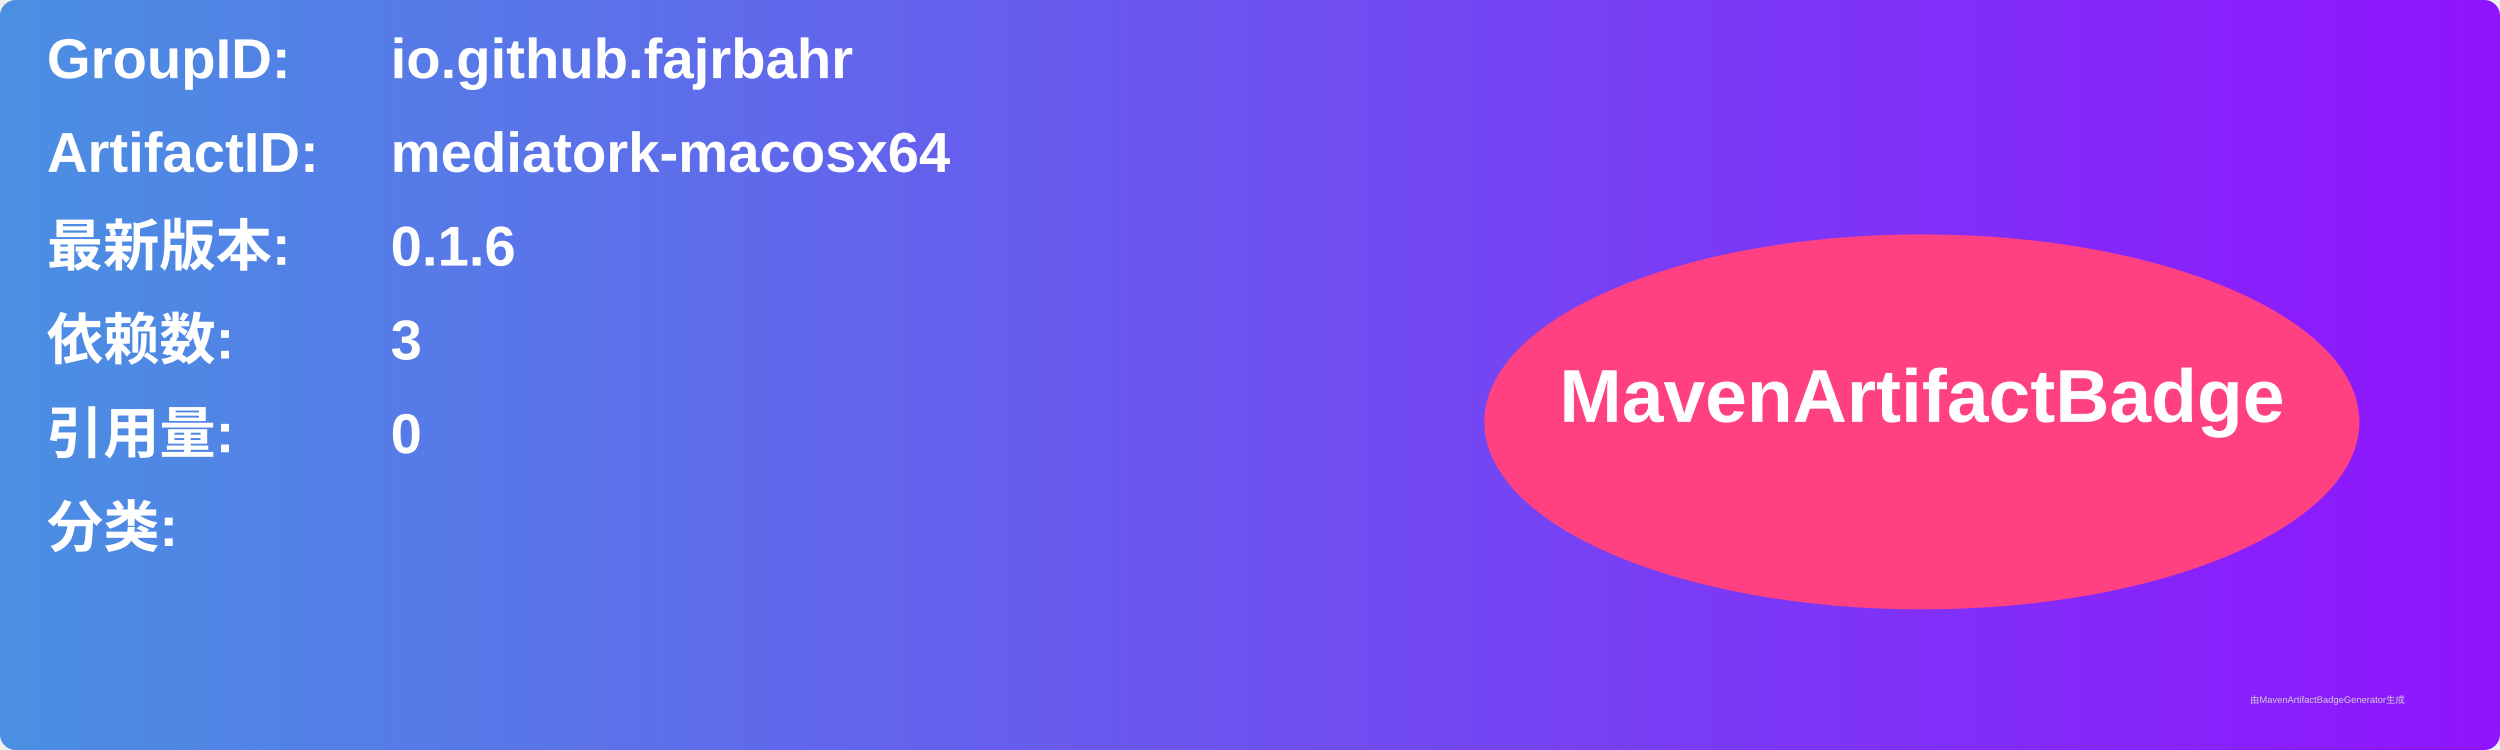
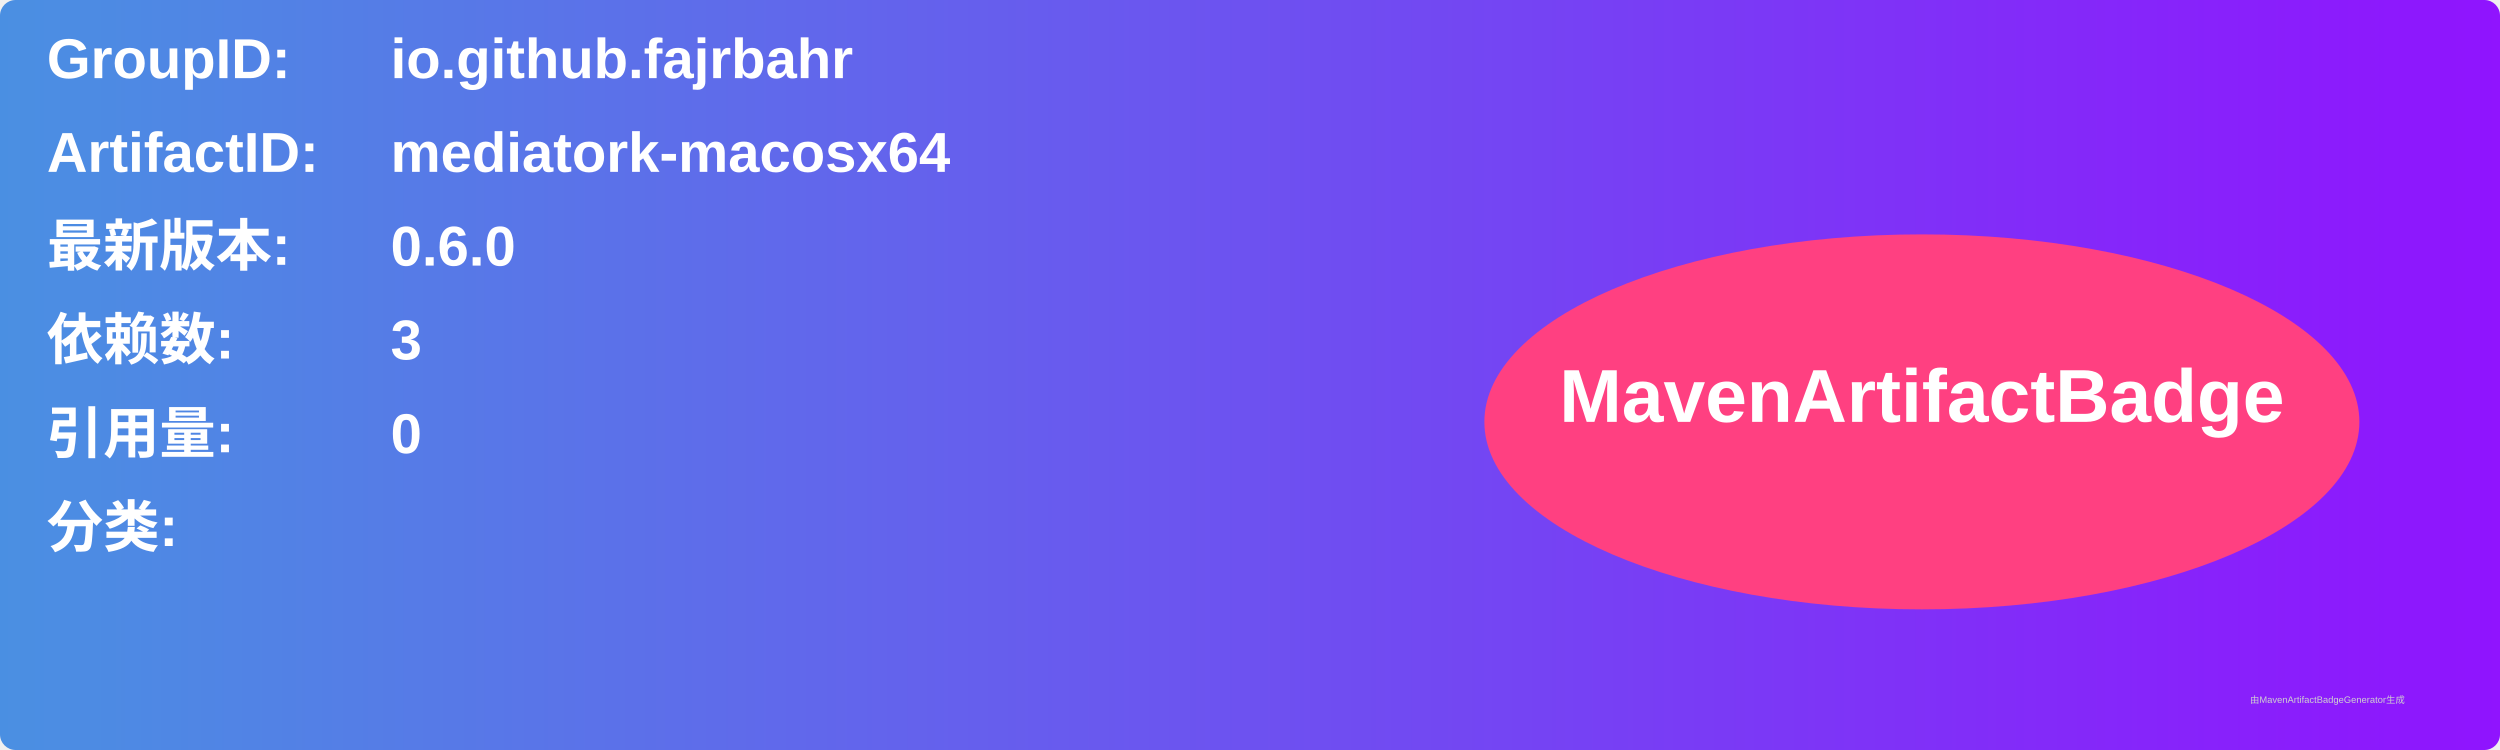
<svg xmlns="http://www.w3.org/2000/svg" width="800" height="240" viewBox="0 0 800 240">
  <linearGradient id="grad" x1="0%" y1="0%" x2="100%" y2="0%">
    <stop offset="0%" stop-color="#4a90e2" />
    <stop offset="100%" stop-color="#9013fe" />
  </linearGradient>
  <rect width="100%" height="100%" rx="5" ry="5" fill="url(#grad)" />
  <g transform="translate(15, 15)">
    <text x="0" y="10" font-family="Arial" font-size="18" fill="white" font-weight="bold" width="260">GroupID:</text>
    <text x="110" y="10" font-family="Arial" font-size="18" fill="white" font-weight="bold" width="460">io.github.fajrbahr</text>
    <text x="0" y="40" font-family="Arial" font-size="18" fill="white" font-weight="bold" width="260">ArtifactID:</text>
    <text x="110" y="40" font-family="Arial" font-size="18" fill="white" font-weight="bold" width="460">mediatork-macosx64</text>
    <text x="0" y="70" font-family="Arial" font-size="18" fill="white" font-weight="bold">最新版本:</text>
    <text x="110" y="70" font-family="Arial" font-size="18" fill="white" font-weight="bold">
-       <tspan font-weight="bold">0.1.6</tspan>
+       <tspan font-weight="bold">0.6.0</tspan>
    </text>
    <text x="0" y="100" font-family="Arial" font-size="18" fill="white" font-weight="bold">依赖数: </text>
    <text x="110" y="100" font-family="Arial" font-size="18" fill="white">
      <tspan font-weight="bold">3</tspan>
    </text>
    <text x="0" y="130" font-family="Arial" font-size="18" fill="white" font-weight="bold">引用量: </text>
    <text x="110" y="130" font-family="Arial" font-size="18" fill="white">
      <tspan font-weight="bold">0</tspan>
    </text>
    <text x="0" y="160" font-family="Arial" font-size="18" fill="white" font-weight="bold">分类:</text>
    <text x="10" y="190" font-family="Arial" font-size="10" fill="white">
      <tspan font-weight="bold" />
    </text>
    <ellipse cx="600" cy="120" rx="140" ry="60" fill="#ff4081" />
    <text x="600" y="120" text-anchor="middle" font-family="Arial" font-size="24" fill="white" font-weight="bold">MavenArtifactBadge</text>
  </g>
  <text x="720" y="225" font-family="Arial" font-size="3" fill="#d0d0d0">由MavenArtifactBadgeGenerator生成</text>
</svg>
